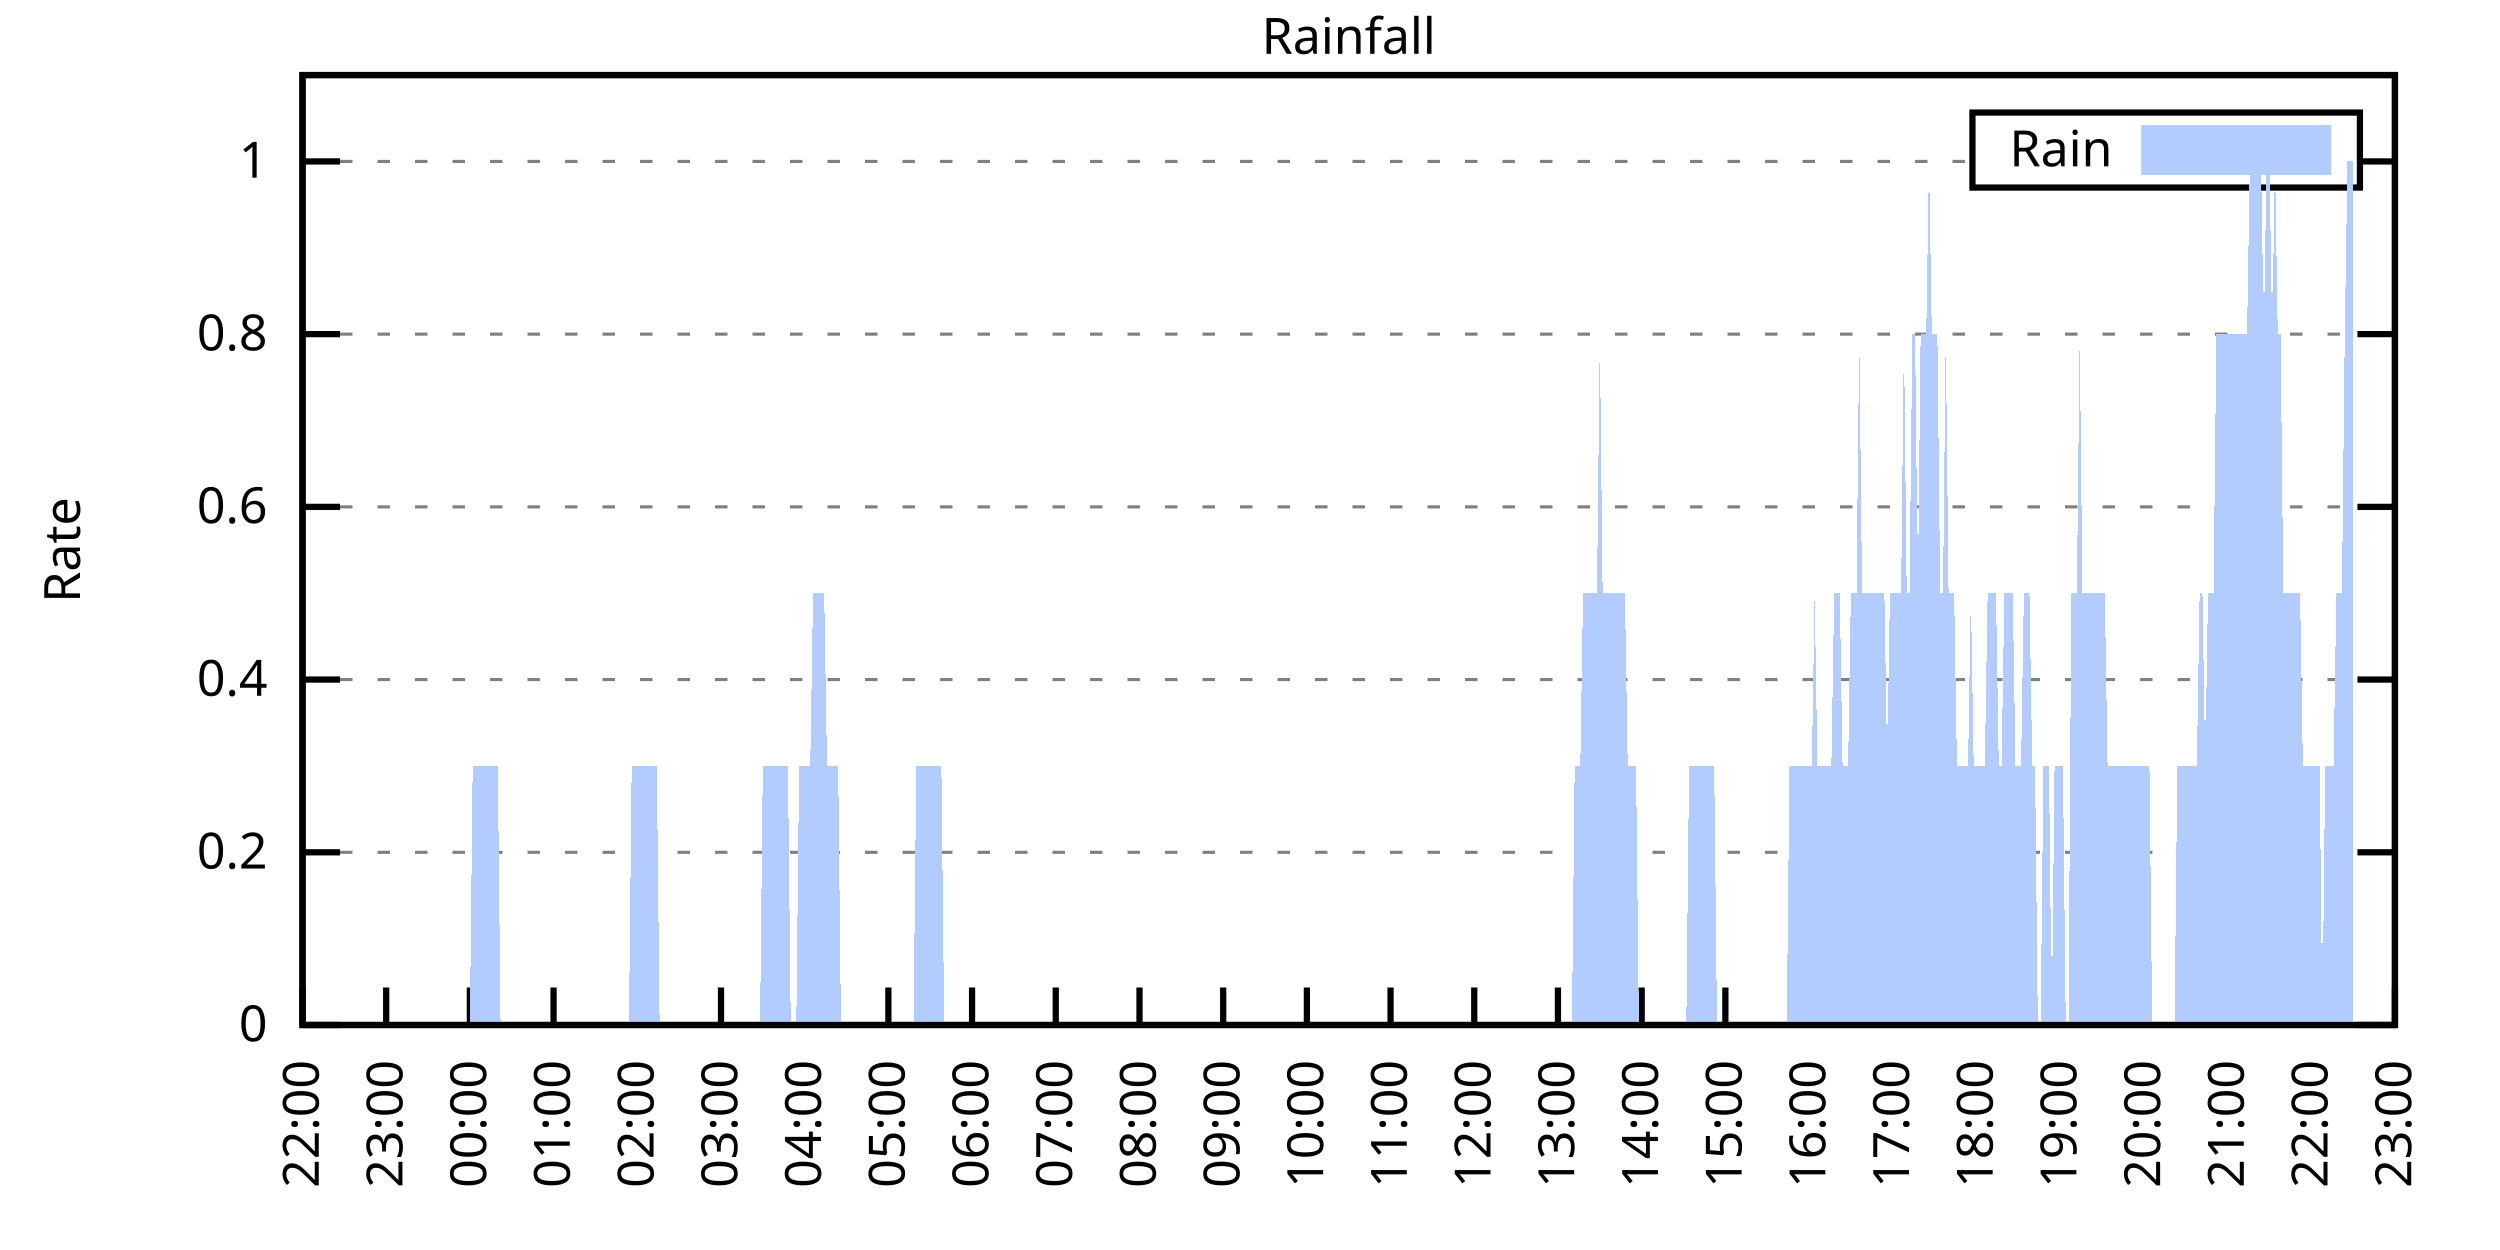
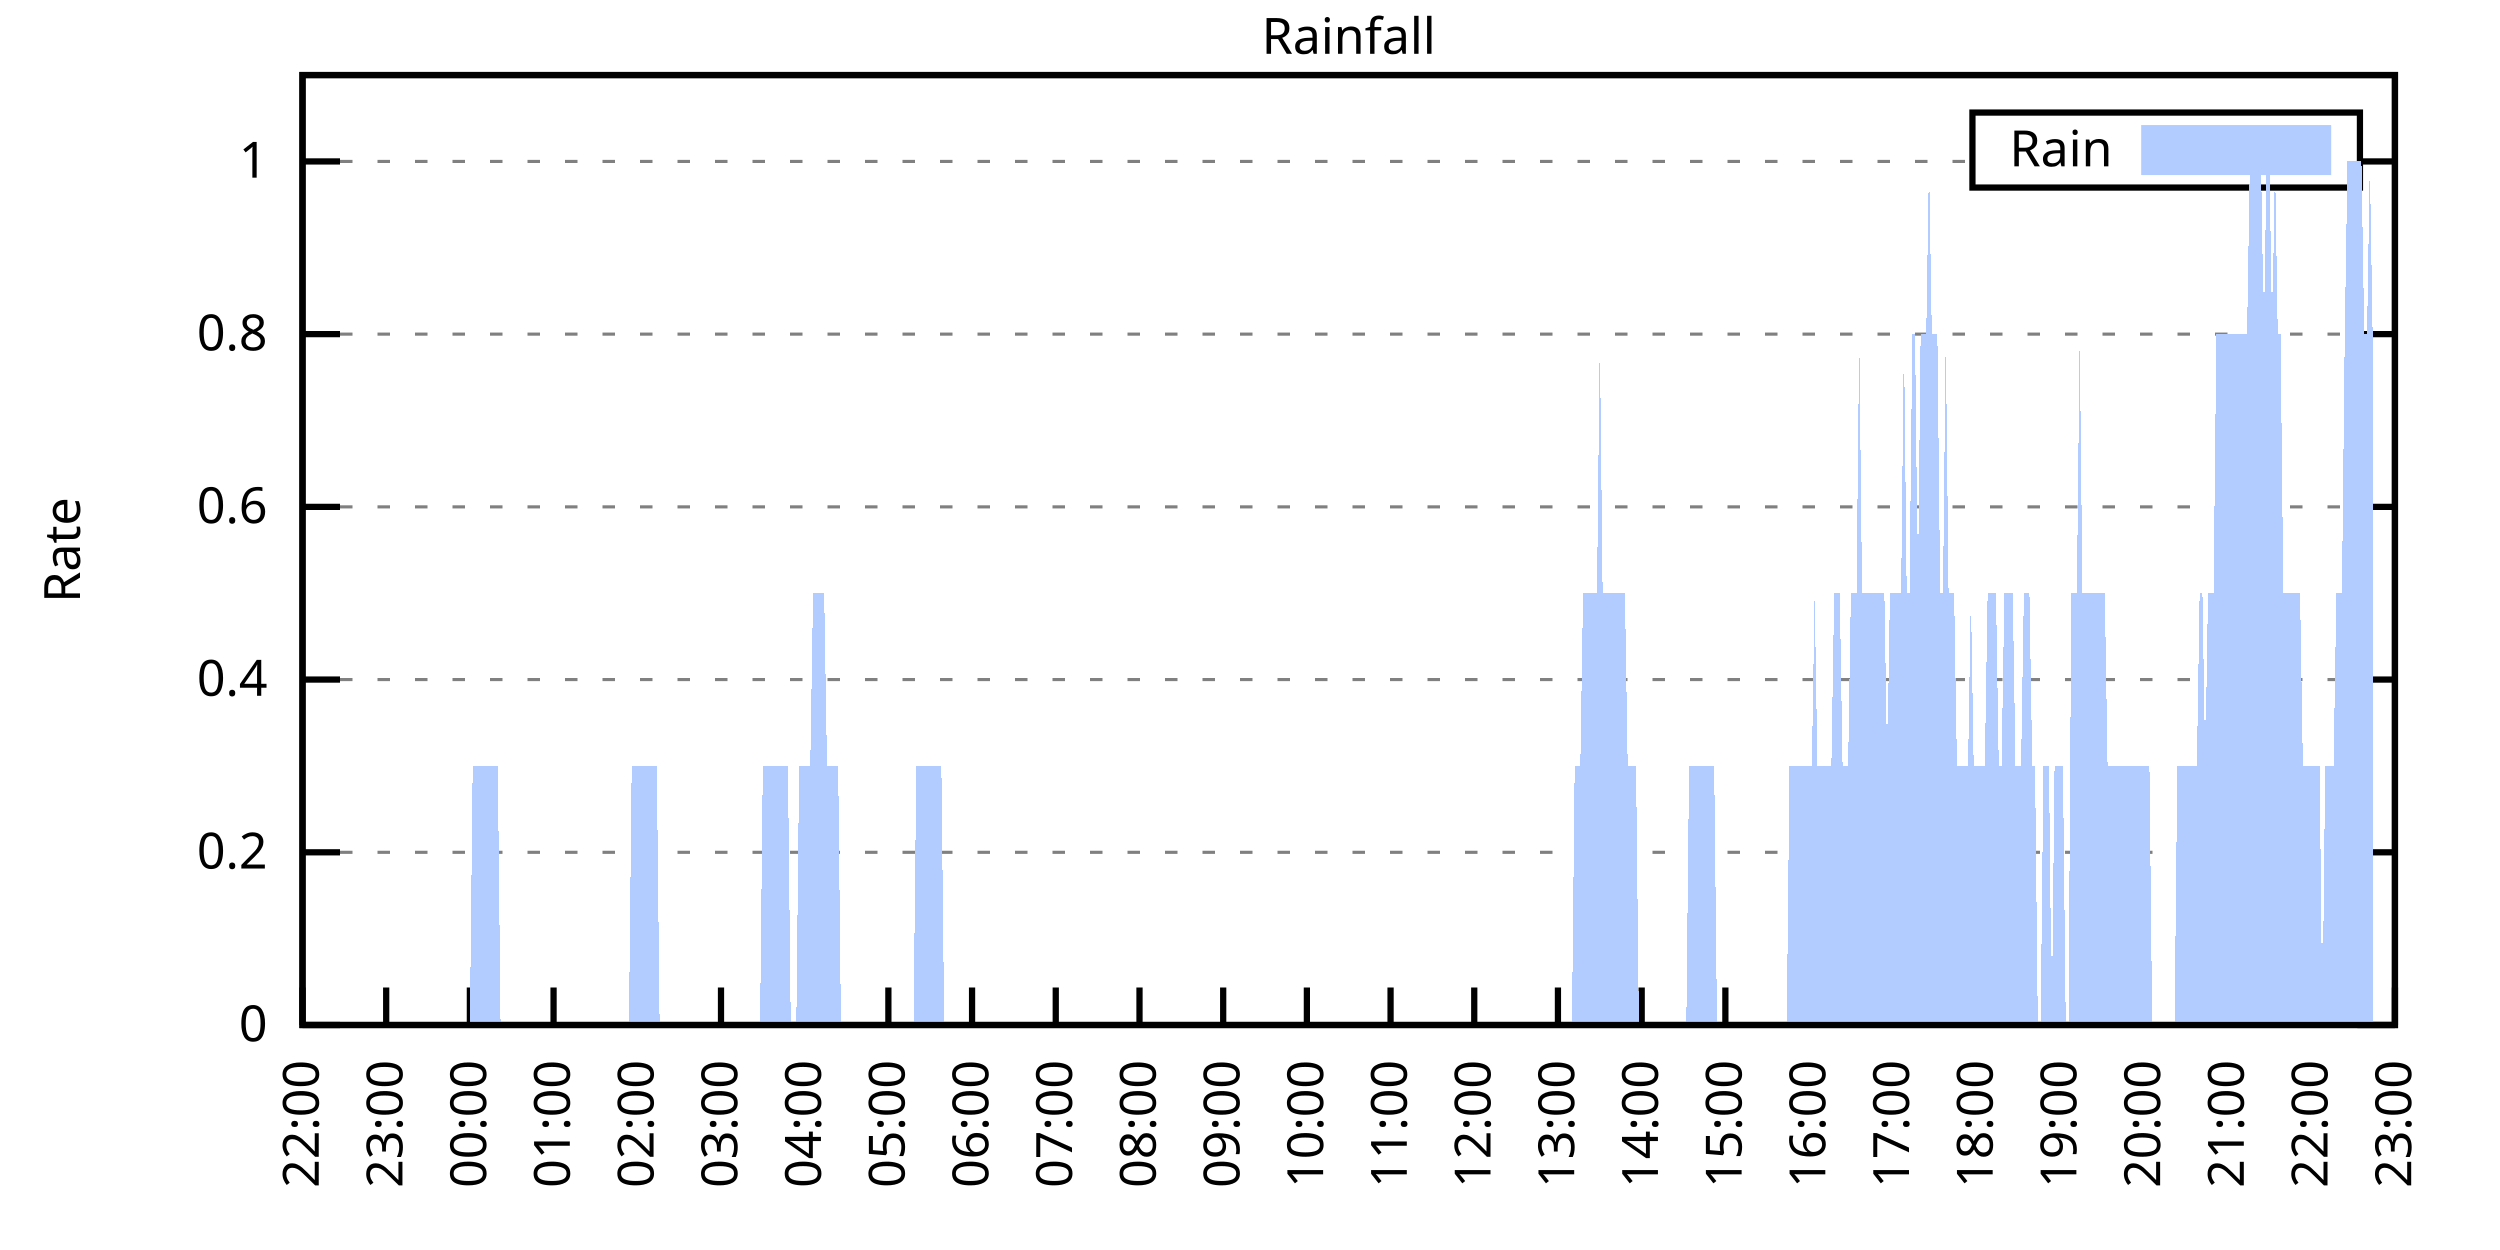
<svg xmlns="http://www.w3.org/2000/svg" xmlns:xlink="http://www.w3.org/1999/xlink" width="400" height="200" viewBox="0 0 400 200">
  <g id="gnuplot_canvas">
    <rect x="0" y="0" width="400" height="200" fill="none" />
    <defs>
      <circle id="gpDot" r="0.5" stroke-width="0.5" stroke="currentColor" />
      <path id="gpPt0" stroke-width="0.333" stroke="currentColor" d="M-1,0 h2 M0,-1 v2" />
      <path id="gpPt1" stroke-width="0.333" stroke="currentColor" d="M-1,-1 L1,1 M1,-1 L-1,1" />
      <path id="gpPt2" stroke-width="0.333" stroke="currentColor" d="M-1,0 L1,0 M0,-1 L0,1 M-1,-1 L1,1 M-1,1 L1,-1" />
      <rect id="gpPt3" stroke-width="0.333" stroke="currentColor" x="-1" y="-1" width="2" height="2" />
      <rect id="gpPt4" stroke-width="0.333" stroke="currentColor" fill="currentColor" x="-1" y="-1" width="2" height="2" />
      <circle id="gpPt5" stroke-width="0.333" stroke="currentColor" cx="0" cy="0" r="1" />
      <use xlink:href="#gpPt5" id="gpPt6" fill="currentColor" stroke="none" />
      <path id="gpPt7" stroke-width="0.333" stroke="currentColor" d="M0,-1.33 L-1.33,0.67 L1.33,0.67 z" />
      <use xlink:href="#gpPt7" id="gpPt8" fill="currentColor" stroke="none" />
      <use xlink:href="#gpPt7" id="gpPt9" stroke="currentColor" transform="rotate(180)" />
      <use xlink:href="#gpPt9" id="gpPt10" fill="currentColor" stroke="none" />
      <use xlink:href="#gpPt3" id="gpPt11" stroke="currentColor" transform="rotate(45)" />
      <use xlink:href="#gpPt11" id="gpPt12" fill="currentColor" stroke="none" />
      <path id="gpPt13" stroke-width="0.333" stroke="currentColor" d="M0,1.330 L1.265,0.411 L0.782,-1.067 L-0.782,-1.076 L-1.265,0.411 z" />
      <use xlink:href="#gpPt13" id="gpPt14" fill="currentColor" stroke="none" />
      <filter id="textbox" filterUnits="objectBoundingBox" x="0" y="0" height="1" width="1">
        <feFlood flood-color="white" flood-opacity="1" result="bgnd" />
        <feComposite in="SourceGraphic" in2="bgnd" operator="atop" />
      </filter>
      <filter id="greybox" filterUnits="objectBoundingBox" x="0" y="0" height="1" width="1">
        <feFlood flood-color="lightgrey" flood-opacity="1" result="grey" />
        <feComposite in="SourceGraphic" in2="grey" operator="atop" />
      </filter>
    </defs>
    <g fill="none" color="white" stroke="currentColor" stroke-width="1.00" stroke-linecap="butt" stroke-linejoin="miter">
</g>
    <g fill="none" color="black" stroke="currentColor" stroke-width="1.00" stroke-linecap="butt" stroke-linejoin="miter">
      <g stroke="none" shape-rendering="crispEdges">
        <polygon fill="rgb(255, 255, 255)" points="48.40,164.00 383.18,164.00 383.18,12.02 48.40,12.02 " />
      </g>
    </g>
    <g fill="none" color="black" stroke="currentColor" stroke-width="1.00" stroke-linecap="butt" stroke-linejoin="miter">
</g>
    <g fill="none" color="black" stroke="black" stroke-width="0.50" stroke-linecap="butt" stroke-linejoin="miter">
</g>
    <g fill="none" color="gray" stroke="currentColor" stroke-width="0.50" stroke-linecap="butt" stroke-linejoin="miter">
      <path stroke="gray" stroke-dasharray="2,4" class="gridline" d="M48.40,164.00 L383.19,164.00  " />
    </g>
    <g fill="none" color="gray" stroke="gray" stroke-width="1.00" stroke-linecap="butt" stroke-linejoin="miter">
</g>
    <g fill="none" color="black" stroke="currentColor" stroke-width="1.00" stroke-linecap="butt" stroke-linejoin="miter">
      <path stroke="black" d="M48.40,164.00 L54.40,164.00 M383.19,164.00 L377.19,164.00  " />
      <g transform="translate(42.80,166.60)" stroke="none" fill="black" font-family="Sans" font-size="8.00" text-anchor="end">
        <text>
          <tspan font-family="Sans"> 0</tspan>
        </text>
      </g>
    </g>
    <g fill="none" color="black" stroke="currentColor" stroke-width="1.00" stroke-linecap="butt" stroke-linejoin="miter">
</g>
    <g fill="none" color="black" stroke="black" stroke-width="0.50" stroke-linecap="butt" stroke-linejoin="miter">
</g>
    <g fill="none" color="gray" stroke="currentColor" stroke-width="0.50" stroke-linecap="butt" stroke-linejoin="miter">
      <path stroke="gray" stroke-dasharray="2,4" class="gridline" d="M48.40,136.37 L383.19,136.37  " />
    </g>
    <g fill="none" color="gray" stroke="gray" stroke-width="1.00" stroke-linecap="butt" stroke-linejoin="miter">
</g>
    <g fill="none" color="black" stroke="currentColor" stroke-width="1.00" stroke-linecap="butt" stroke-linejoin="miter">
      <path stroke="black" d="M48.40,136.37 L54.40,136.37 M383.19,136.37 L377.19,136.37  " />
      <g transform="translate(42.80,138.97)" stroke="none" fill="black" font-family="Sans" font-size="8.00" text-anchor="end">
        <text>
          <tspan font-family="Sans"> 0.2</tspan>
        </text>
      </g>
    </g>
    <g fill="none" color="black" stroke="currentColor" stroke-width="1.00" stroke-linecap="butt" stroke-linejoin="miter">
</g>
    <g fill="none" color="black" stroke="black" stroke-width="0.50" stroke-linecap="butt" stroke-linejoin="miter">
</g>
    <g fill="none" color="gray" stroke="currentColor" stroke-width="0.50" stroke-linecap="butt" stroke-linejoin="miter">
      <path stroke="gray" stroke-dasharray="2,4" class="gridline" d="M48.40,108.73 L383.19,108.73  " />
    </g>
    <g fill="none" color="gray" stroke="gray" stroke-width="1.00" stroke-linecap="butt" stroke-linejoin="miter">
</g>
    <g fill="none" color="black" stroke="currentColor" stroke-width="1.00" stroke-linecap="butt" stroke-linejoin="miter">
      <path stroke="black" d="M48.40,108.73 L54.40,108.73 M383.19,108.73 L377.19,108.73  " />
      <g transform="translate(42.80,111.33)" stroke="none" fill="black" font-family="Sans" font-size="8.00" text-anchor="end">
        <text>
          <tspan font-family="Sans"> 0.4</tspan>
        </text>
      </g>
    </g>
    <g fill="none" color="black" stroke="currentColor" stroke-width="1.00" stroke-linecap="butt" stroke-linejoin="miter">
</g>
    <g fill="none" color="black" stroke="black" stroke-width="0.50" stroke-linecap="butt" stroke-linejoin="miter">
</g>
    <g fill="none" color="gray" stroke="currentColor" stroke-width="0.50" stroke-linecap="butt" stroke-linejoin="miter">
      <path stroke="gray" stroke-dasharray="2,4" class="gridline" d="M48.40,81.10 L383.19,81.10  " />
    </g>
    <g fill="none" color="gray" stroke="gray" stroke-width="1.00" stroke-linecap="butt" stroke-linejoin="miter">
</g>
    <g fill="none" color="black" stroke="currentColor" stroke-width="1.00" stroke-linecap="butt" stroke-linejoin="miter">
      <path stroke="black" d="M48.40,81.10 L54.40,81.10 M383.19,81.10 L377.19,81.10  " />
      <g transform="translate(42.80,83.70)" stroke="none" fill="black" font-family="Sans" font-size="8.00" text-anchor="end">
        <text>
          <tspan font-family="Sans"> 0.6</tspan>
        </text>
      </g>
    </g>
    <g fill="none" color="black" stroke="currentColor" stroke-width="1.00" stroke-linecap="butt" stroke-linejoin="miter">
</g>
    <g fill="none" color="black" stroke="black" stroke-width="0.50" stroke-linecap="butt" stroke-linejoin="miter">
</g>
    <g fill="none" color="gray" stroke="currentColor" stroke-width="0.50" stroke-linecap="butt" stroke-linejoin="miter">
      <path stroke="gray" stroke-dasharray="2,4" class="gridline" d="M48.40,53.46 L383.19,53.46  " />
    </g>
    <g fill="none" color="gray" stroke="gray" stroke-width="1.00" stroke-linecap="butt" stroke-linejoin="miter">
</g>
    <g fill="none" color="black" stroke="currentColor" stroke-width="1.00" stroke-linecap="butt" stroke-linejoin="miter">
      <path stroke="black" d="M48.40,53.46 L54.40,53.46 M383.19,53.46 L377.19,53.46  " />
      <g transform="translate(42.80,56.06)" stroke="none" fill="black" font-family="Sans" font-size="8.00" text-anchor="end">
        <text>
          <tspan font-family="Sans"> 0.8</tspan>
        </text>
      </g>
    </g>
    <g fill="none" color="black" stroke="currentColor" stroke-width="1.00" stroke-linecap="butt" stroke-linejoin="miter">
</g>
    <g fill="none" color="black" stroke="black" stroke-width="0.50" stroke-linecap="butt" stroke-linejoin="miter">
</g>
    <g fill="none" color="gray" stroke="currentColor" stroke-width="0.50" stroke-linecap="butt" stroke-linejoin="miter">
      <path stroke="gray" stroke-dasharray="2,4" class="gridline" d="M48.40,25.83 L315.59,25.83 M377.59,25.83 L383.19,25.83  " />
    </g>
    <g fill="none" color="gray" stroke="gray" stroke-width="1.00" stroke-linecap="butt" stroke-linejoin="miter">
</g>
    <g fill="none" color="black" stroke="currentColor" stroke-width="1.00" stroke-linecap="butt" stroke-linejoin="miter">
      <path stroke="black" d="M48.40,25.83 L54.40,25.83 M383.19,25.83 L377.19,25.83  " />
      <g transform="translate(42.80,28.43)" stroke="none" fill="black" font-family="Sans" font-size="8.00" text-anchor="end">
        <text>
          <tspan font-family="Sans"> 1</tspan>
        </text>
      </g>
    </g>
    <g fill="none" color="black" stroke="currentColor" stroke-width="1.00" stroke-linecap="butt" stroke-linejoin="miter">
      <path stroke="black" d="M48.40,164.00 L48.40,158.00  " />
      <g transform="translate(51.00,169.60) rotate(270.00)" stroke="none" fill="black" font-family="Sans" font-size="8.00" text-anchor="end">
        <text>
          <tspan font-family="Sans">22:00</tspan>
        </text>
      </g>
    </g>
    <g fill="none" color="black" stroke="currentColor" stroke-width="1.00" stroke-linecap="butt" stroke-linejoin="miter">
      <path stroke="black" d="M61.79,164.00 L61.79,158.00  " />
      <g transform="translate(64.39,169.60) rotate(270.00)" stroke="none" fill="black" font-family="Sans" font-size="8.00" text-anchor="end">
        <text>
          <tspan font-family="Sans">23:00</tspan>
        </text>
      </g>
    </g>
    <g fill="none" color="black" stroke="currentColor" stroke-width="1.00" stroke-linecap="butt" stroke-linejoin="miter">
      <path stroke="black" d="M75.18,164.00 L75.18,158.00  " />
      <g transform="translate(77.78,169.60) rotate(270.00)" stroke="none" fill="black" font-family="Sans" font-size="8.00" text-anchor="end">
        <text>
          <tspan font-family="Sans">00:00</tspan>
        </text>
      </g>
    </g>
    <g fill="none" color="black" stroke="currentColor" stroke-width="1.00" stroke-linecap="butt" stroke-linejoin="miter">
      <path stroke="black" d="M88.57,164.00 L88.57,158.00  " />
      <g transform="translate(91.17,169.60) rotate(270.00)" stroke="none" fill="black" font-family="Sans" font-size="8.00" text-anchor="end">
        <text>
          <tspan font-family="Sans">01:00</tspan>
        </text>
      </g>
    </g>
    <g fill="none" color="black" stroke="currentColor" stroke-width="1.00" stroke-linecap="butt" stroke-linejoin="miter">
      <path stroke="black" d="M101.97,164.00 L101.97,158.00  " />
      <g transform="translate(104.57,169.60) rotate(270.00)" stroke="none" fill="black" font-family="Sans" font-size="8.00" text-anchor="end">
        <text>
          <tspan font-family="Sans">02:00</tspan>
        </text>
      </g>
    </g>
    <g fill="none" color="black" stroke="currentColor" stroke-width="1.00" stroke-linecap="butt" stroke-linejoin="miter">
      <path stroke="black" d="M115.36,164.00 L115.36,158.00  " />
      <g transform="translate(117.96,169.60) rotate(270.00)" stroke="none" fill="black" font-family="Sans" font-size="8.00" text-anchor="end">
        <text>
          <tspan font-family="Sans">03:00</tspan>
        </text>
      </g>
    </g>
    <g fill="none" color="black" stroke="currentColor" stroke-width="1.00" stroke-linecap="butt" stroke-linejoin="miter">
      <path stroke="black" d="M128.75,164.00 L128.75,158.00  " />
      <g transform="translate(131.35,169.60) rotate(270.00)" stroke="none" fill="black" font-family="Sans" font-size="8.00" text-anchor="end">
        <text>
          <tspan font-family="Sans">04:00</tspan>
        </text>
      </g>
    </g>
    <g fill="none" color="black" stroke="currentColor" stroke-width="1.00" stroke-linecap="butt" stroke-linejoin="miter">
      <path stroke="black" d="M142.14,164.00 L142.14,158.00  " />
      <g transform="translate(144.74,169.60) rotate(270.00)" stroke="none" fill="black" font-family="Sans" font-size="8.00" text-anchor="end">
        <text>
          <tspan font-family="Sans">05:00</tspan>
        </text>
      </g>
    </g>
    <g fill="none" color="black" stroke="currentColor" stroke-width="1.00" stroke-linecap="butt" stroke-linejoin="miter">
      <path stroke="black" d="M155.53,164.00 L155.53,158.00  " />
      <g transform="translate(158.13,169.60) rotate(270.00)" stroke="none" fill="black" font-family="Sans" font-size="8.00" text-anchor="end">
        <text>
          <tspan font-family="Sans">06:00</tspan>
        </text>
      </g>
    </g>
    <g fill="none" color="black" stroke="currentColor" stroke-width="1.00" stroke-linecap="butt" stroke-linejoin="miter">
      <path stroke="black" d="M168.92,164.00 L168.92,158.00  " />
      <g transform="translate(171.52,169.60) rotate(270.00)" stroke="none" fill="black" font-family="Sans" font-size="8.00" text-anchor="end">
        <text>
          <tspan font-family="Sans">07:00</tspan>
        </text>
      </g>
    </g>
    <g fill="none" color="black" stroke="currentColor" stroke-width="1.00" stroke-linecap="butt" stroke-linejoin="miter">
      <path stroke="black" d="M182.32,164.00 L182.32,158.00  " />
      <g transform="translate(184.92,169.60) rotate(270.00)" stroke="none" fill="black" font-family="Sans" font-size="8.00" text-anchor="end">
        <text>
          <tspan font-family="Sans">08:00</tspan>
        </text>
      </g>
    </g>
    <g fill="none" color="black" stroke="currentColor" stroke-width="1.00" stroke-linecap="butt" stroke-linejoin="miter">
      <path stroke="black" d="M195.71,164.00 L195.71,158.00  " />
      <g transform="translate(198.31,169.60) rotate(270.00)" stroke="none" fill="black" font-family="Sans" font-size="8.00" text-anchor="end">
        <text>
          <tspan font-family="Sans">09:00</tspan>
        </text>
      </g>
    </g>
    <g fill="none" color="black" stroke="currentColor" stroke-width="1.00" stroke-linecap="butt" stroke-linejoin="miter">
      <path stroke="black" d="M209.10,164.00 L209.10,158.00  " />
      <g transform="translate(211.70,169.60) rotate(270.00)" stroke="none" fill="black" font-family="Sans" font-size="8.00" text-anchor="end">
        <text>
          <tspan font-family="Sans">10:00</tspan>
        </text>
      </g>
    </g>
    <g fill="none" color="black" stroke="currentColor" stroke-width="1.00" stroke-linecap="butt" stroke-linejoin="miter">
      <path stroke="black" d="M222.49,164.00 L222.49,158.00  " />
      <g transform="translate(225.09,169.60) rotate(270.00)" stroke="none" fill="black" font-family="Sans" font-size="8.00" text-anchor="end">
        <text>
          <tspan font-family="Sans">11:00</tspan>
        </text>
      </g>
    </g>
    <g fill="none" color="black" stroke="currentColor" stroke-width="1.00" stroke-linecap="butt" stroke-linejoin="miter">
      <path stroke="black" d="M235.88,164.00 L235.88,158.00  " />
      <g transform="translate(238.48,169.60) rotate(270.00)" stroke="none" fill="black" font-family="Sans" font-size="8.00" text-anchor="end">
        <text>
          <tspan font-family="Sans">12:00</tspan>
        </text>
      </g>
    </g>
    <g fill="none" color="black" stroke="currentColor" stroke-width="1.00" stroke-linecap="butt" stroke-linejoin="miter">
      <path stroke="black" d="M249.27,164.00 L249.27,158.00  " />
      <g transform="translate(251.87,169.60) rotate(270.00)" stroke="none" fill="black" font-family="Sans" font-size="8.00" text-anchor="end">
        <text>
          <tspan font-family="Sans">13:00</tspan>
        </text>
      </g>
    </g>
    <g fill="none" color="black" stroke="currentColor" stroke-width="1.00" stroke-linecap="butt" stroke-linejoin="miter">
      <path stroke="black" d="M262.67,164.00 L262.67,158.00  " />
      <g transform="translate(265.27,169.60) rotate(270.00)" stroke="none" fill="black" font-family="Sans" font-size="8.00" text-anchor="end">
        <text>
          <tspan font-family="Sans">14:00</tspan>
        </text>
      </g>
    </g>
    <g fill="none" color="black" stroke="currentColor" stroke-width="1.00" stroke-linecap="butt" stroke-linejoin="miter">
      <path stroke="black" d="M276.06,164.00 L276.06,158.00  " />
      <g transform="translate(278.66,169.60) rotate(270.00)" stroke="none" fill="black" font-family="Sans" font-size="8.00" text-anchor="end">
        <text>
          <tspan font-family="Sans">15:00</tspan>
        </text>
      </g>
    </g>
    <g fill="none" color="black" stroke="currentColor" stroke-width="1.00" stroke-linecap="butt" stroke-linejoin="miter">
      <path stroke="black" d="M289.45,164.00 L289.45,158.00  " />
      <g transform="translate(292.05,169.60) rotate(270.00)" stroke="none" fill="black" font-family="Sans" font-size="8.00" text-anchor="end">
        <text>
          <tspan font-family="Sans">16:00</tspan>
        </text>
      </g>
    </g>
    <g fill="none" color="black" stroke="currentColor" stroke-width="1.00" stroke-linecap="butt" stroke-linejoin="miter">
      <path stroke="black" d="M302.84,164.00 L302.84,158.00  " />
      <g transform="translate(305.44,169.60) rotate(270.00)" stroke="none" fill="black" font-family="Sans" font-size="8.00" text-anchor="end">
        <text>
          <tspan font-family="Sans">17:00</tspan>
        </text>
      </g>
    </g>
    <g fill="none" color="black" stroke="currentColor" stroke-width="1.00" stroke-linecap="butt" stroke-linejoin="miter">
      <path stroke="black" d="M316.23,164.00 L316.23,158.00  " />
      <g transform="translate(318.83,169.60) rotate(270.00)" stroke="none" fill="black" font-family="Sans" font-size="8.00" text-anchor="end">
        <text>
          <tspan font-family="Sans">18:00</tspan>
        </text>
      </g>
    </g>
    <g fill="none" color="black" stroke="currentColor" stroke-width="1.00" stroke-linecap="butt" stroke-linejoin="miter">
      <path stroke="black" d="M329.62,164.00 L329.62,158.00  " />
      <g transform="translate(332.22,169.60) rotate(270.00)" stroke="none" fill="black" font-family="Sans" font-size="8.00" text-anchor="end">
        <text>
          <tspan font-family="Sans">19:00</tspan>
        </text>
      </g>
    </g>
    <g fill="none" color="black" stroke="currentColor" stroke-width="1.00" stroke-linecap="butt" stroke-linejoin="miter">
      <path stroke="black" d="M343.02,164.00 L343.02,158.00  " />
      <g transform="translate(345.62,169.60) rotate(270.00)" stroke="none" fill="black" font-family="Sans" font-size="8.00" text-anchor="end">
        <text>
          <tspan font-family="Sans">20:00</tspan>
        </text>
      </g>
    </g>
    <g fill="none" color="black" stroke="currentColor" stroke-width="1.00" stroke-linecap="butt" stroke-linejoin="miter">
      <path stroke="black" d="M356.41,164.00 L356.41,158.00  " />
      <g transform="translate(359.01,169.60) rotate(270.00)" stroke="none" fill="black" font-family="Sans" font-size="8.00" text-anchor="end">
        <text>
          <tspan font-family="Sans">21:00</tspan>
        </text>
      </g>
    </g>
    <g fill="none" color="black" stroke="currentColor" stroke-width="1.00" stroke-linecap="butt" stroke-linejoin="miter">
      <path stroke="black" d="M369.80,164.00 L369.80,158.00  " />
      <g transform="translate(372.40,169.60) rotate(270.00)" stroke="none" fill="black" font-family="Sans" font-size="8.00" text-anchor="end">
        <text>
          <tspan font-family="Sans">22:00</tspan>
        </text>
      </g>
    </g>
    <g fill="none" color="black" stroke="currentColor" stroke-width="1.00" stroke-linecap="butt" stroke-linejoin="miter">
      <path stroke="black" d="M383.19,164.00 L383.19,158.00  " />
      <g transform="translate(385.79,169.60) rotate(270.00)" stroke="none" fill="black" font-family="Sans" font-size="8.00" text-anchor="end">
        <text>
          <tspan font-family="Sans">23:00</tspan>
        </text>
      </g>
    </g>
    <g fill="none" color="black" stroke="currentColor" stroke-width="1.00" stroke-linecap="butt" stroke-linejoin="miter">
</g>
    <g fill="none" color="black" stroke="currentColor" stroke-width="1.00" stroke-linecap="butt" stroke-linejoin="miter">
      <path stroke="black" d="M48.40,12.01 L48.40,164.00 L383.19,164.00 L383.19,12.01 L48.40,12.01 Z  " />
    </g>
    <g fill="none" color="black" stroke="currentColor" stroke-width="1.00" stroke-linecap="butt" stroke-linejoin="miter">
</g>
    <g fill="none" color="black" stroke="currentColor" stroke-width="1.00" stroke-linecap="butt" stroke-linejoin="miter">
      <path stroke="black" d="M315.59,30.01 L315.59,18.01 L377.59,18.01 L377.59,30.01 L315.59,30.01 Z  " />
    </g>
    <g id="Rainfall_plot_1">
      <g fill="none" color="white" stroke="black" stroke-width="2.00" stroke-linecap="butt" stroke-linejoin="miter">
</g>
      <g fill="none" color="black" stroke="currentColor" stroke-width="2.00" stroke-linecap="butt" stroke-linejoin="miter">
        <g transform="translate(337.99,26.61)" stroke="none" fill="black" font-family="Sans" font-size="8.00" text-anchor="end">
          <text>
            <tspan font-family="Sans">Rain</tspan>
          </text>
        </g>
      </g>
      <g fill="none" color="black" stroke="currentColor" stroke-width="2.00" stroke-linecap="butt" stroke-linejoin="miter">
        <g stroke="none" shape-rendering="crispEdges">
          <polygon fill="rgb(178, 204, 255)" points="343.59,27.01 371.99,27.01 371.99,21.01 343.59,21.01 " />
        </g>
        <path stroke="rgb(178, 204, 255)" d="M343.59,27.01 L371.99,27.01 L371.99,21.01 L343.59,21.01 L343.59,27.01 Z  " />
      </g>
      <g fill="none" color="black" stroke="currentColor" stroke-width="2.00" stroke-linecap="butt" stroke-linejoin="miter">
        <g stroke="none" shape-rendering="crispEdges">
-           <polygon fill="rgb(178, 204, 255)" points="55.54,164.00 55.99,164.00 56.43,164.00 56.88,164.00 57.33,164.00 57.77,164.00 58.22,164.00 58.67,164.00 59.11,164.00 59.56,164.00 60.01,164.00 60.45,164.00 60.90,164.00 61.35,164.00 61.79,164.00 62.24,164.00 62.68,164.00 63.13,164.00 63.58,164.00 64.02,164.00 64.47,164.00 64.92,164.00 65.36,164.00 65.81,164.00 66.26,164.00 66.70,164.00 67.15,164.00 67.59,164.00 68.04,164.00 68.49,164.00 68.93,164.00 69.38,164.00 69.83,164.00 70.27,164.00 70.72,164.00 71.17,164.00 71.61,164.00 72.06,164.00 72.50,164.00 72.95,164.00 73.40,164.00 73.84,164.00 74.29,164.00 74.74,164.00 75.18,164.00 75.63,122.55 76.08,122.55 76.52,122.55 76.97,122.55 77.42,122.55 77.86,122.55 78.31,122.55 78.75,122.55 79.20,122.55 79.65,122.55 80.09,164.00 80.54,164.00 80.99,164.00 81.43,164.00 81.88,164.00 82.33,164.00 82.77,164.00 83.22,164.00 83.66,164.00 84.11,164.00 84.56,164.00 85.00,164.00 85.45,164.00 85.90,164.00 86.34,164.00 86.79,164.00 87.24,164.00 87.68,164.00 88.13,164.00 88.57,164.00 89.02,164.00 89.47,164.00 89.91,164.00 90.36,164.00 90.81,164.00 91.25,164.00 91.70,164.00 92.15,164.00 92.59,164.00 93.04,164.00 93.49,164.00 93.93,164.00 94.38,164.00 94.82,164.00 95.27,164.00 95.72,164.00 96.16,164.00 96.61,164.00 97.06,164.00 97.50,164.00 97.95,164.00 98.40,164.00 98.84,164.00 99.29,164.00 99.73,164.00 100.18,164.00 100.63,164.00 101.07,122.55 101.52,122.55 101.97,122.55 102.41,122.55 102.86,122.55 103.31,122.55 103.75,122.55 104.20,122.55 104.64,122.55 105.09,122.55 105.54,164.00 105.98,164.00 106.43,164.00 106.88,164.00 107.32,164.00 107.77,164.00 108.22,164.00 108.66,164.00 109.11,164.00 109.55,164.00 110.00,164.00 110.45,164.00 110.89,164.00 111.34,164.00 111.79,164.00 112.23,164.00 112.68,164.00 113.13,164.00 113.57,164.00 114.02,164.00 114.47,164.00 114.91,164.00 115.36,164.00 115.80,164.00 116.25,164.00 116.70,164.00 117.14,164.00 117.59,164.00 118.04,164.00 118.48,164.00 118.93,164.00 119.38,164.00 119.82,164.00 120.27,164.00 120.71,164.00 121.16,164.00 121.61,164.00 122.05,122.55 122.50,122.55 122.95,122.55 123.39,122.55 123.84,122.55 124.29,122.55 124.73,122.55 125.18,122.55 125.62,122.55 126.07,122.55 126.52,164.00 126.96,164.00 127.41,164.00 127.86,122.55 128.30,122.55 128.75,122.55 129.20,122.55 129.64,122.55 130.09,94.91 130.54,94.91 130.98,94.91 131.43,94.91 131.87,94.91 132.32,122.55 132.77,122.55 133.21,122.55 133.66,122.55 134.11,122.55 134.55,164.00 135.00,164.00 135.45,164.00 135.89,164.00 136.34,164.00 136.78,164.00 137.23,164.00 137.68,164.00 138.12,164.00 138.57,164.00 139.02,164.00 139.46,164.00 139.91,164.00 140.36,164.00 140.80,164.00 141.25,164.00 141.69,164.00 142.14,164.00 142.59,164.00 143.03,164.00 143.48,164.00 143.93,164.00 144.37,164.00 144.82,164.00 145.27,164.00 145.71,164.00 146.16,164.00 146.61,122.55 147.05,122.55 147.50,122.55 147.94,122.55 148.39,122.55 148.84,122.55 149.28,122.55 149.73,122.55 150.18,122.55 150.62,122.55 151.07,164.00 151.52,164.00 151.96,164.00 152.41,164.00 152.85,164.00 153.30,164.00 153.75,164.00 154.19,164.00 154.64,164.00 155.09,164.00 155.53,164.00 155.98,164.00 156.43,164.00 156.87,164.00 157.32,164.00 157.76,164.00 158.21,164.00 158.66,164.00 159.10,164.00 159.55,164.00 160.00,164.00 160.44,164.00 160.89,164.00 161.34,164.00 161.78,164.00 162.23,164.00 162.67,164.00 163.12,164.00 163.57,164.00 164.01,164.00 164.46,164.00 164.91,164.00 165.35,164.00 165.80,164.00 166.25,164.00 166.69,164.00 167.14,164.00 167.59,164.00 168.03,164.00 168.48,164.00 168.92,164.00 169.37,164.00 169.82,164.00 170.26,164.00 170.71,164.00 171.16,164.00 171.60,164.00 172.05,164.00 172.50,164.00 172.94,164.00 173.39,164.00 173.83,164.00 174.28,164.00 174.73,164.00 175.17,164.00 175.62,164.00 176.07,164.00 176.51,164.00 176.96,164.00 177.41,164.00 177.85,164.00 178.30,164.00 178.74,164.00 179.19,164.00 179.64,164.00 180.08,164.00 180.53,164.00 180.98,164.00 181.42,164.00 181.87,164.00 182.32,164.00 182.76,164.00 183.21,164.00 183.66,164.00 184.10,164.00 184.55,164.00 184.99,164.00 185.44,164.00 185.89,164.00 186.33,164.00 186.78,164.00 187.23,164.00 187.67,164.00 188.12,164.00 188.57,164.00 189.01,164.00 189.46,164.00 189.90,164.00 190.35,164.00 190.80,164.00 191.24,164.00 191.69,164.00 192.14,164.00 192.58,164.00 193.03,164.00 193.48,164.00 193.92,164.00 194.37,164.00 194.81,164.00 195.26,164.00 195.71,164.00 196.15,164.00 196.60,164.00 197.05,164.00 197.49,164.00 197.94,164.00 198.39,164.00 198.83,164.00 199.28,164.00 199.73,164.00 200.17,164.00 200.62,164.00 201.06,164.00 201.51,164.00 201.96,164.00 202.40,164.00 202.85,164.00 203.30,164.00 203.74,164.00 204.19,164.00 204.64,164.00 205.08,164.00 205.53,164.00 205.97,164.00 206.42,164.00 206.87,164.00 207.31,164.00 207.76,164.00 208.21,164.00 208.65,164.00 209.10,164.00 209.55,164.00 209.99,164.00 210.44,164.00 210.88,164.00 211.33,164.00 211.78,164.00 212.22,164.00 212.67,164.00 213.12,164.00 213.56,164.00 214.01,164.00 214.46,164.00 214.90,164.00 215.35,164.00 215.80,164.00 216.24,164.00 216.69,164.00 217.13,164.00 217.58,164.00 218.03,164.00 218.47,164.00 218.92,164.00 219.37,164.00 219.81,164.00 220.26,164.00 220.71,164.00 221.15,164.00 221.60,164.00 222.04,164.00 222.49,164.00 222.94,164.00 223.38,164.00 223.83,164.00 224.28,164.00 224.72,164.00 225.17,164.00 225.62,164.00 226.06,164.00 226.51,164.00 226.95,164.00 227.40,164.00 227.85,164.00 228.29,164.00 228.74,164.00 229.19,164.00 229.63,164.00 230.08,164.00 230.53,164.00 230.97,164.00 231.42,164.00 231.86,164.00 232.31,164.00 232.76,164.00 233.20,164.00 233.65,164.00 234.10,164.00 234.54,164.00 234.99,164.00 235.44,164.00 235.88,164.00 236.33,164.00 236.78,164.00 237.22,164.00 237.67,164.00 238.11,164.00 238.56,164.00 239.01,164.00 239.45,164.00 239.90,164.00 240.35,164.00 240.79,164.00 241.24,164.00 241.69,164.00 242.13,164.00 242.58,164.00 243.02,164.00 243.47,164.00 243.92,164.00 244.36,164.00 244.81,164.00 245.26,164.00 245.70,164.00 246.15,164.00 246.60,164.00 247.04,164.00 247.49,164.00 247.93,164.00 248.38,164.00 248.83,164.00 249.27,164.00 249.72,164.00 250.17,164.00 250.61,164.00 251.06,164.00 251.51,164.00 251.95,122.55 252.40,122.55 252.85,122.55 253.29,94.91 253.74,94.91 254.18,94.91 254.63,94.91 255.08,94.91 255.52,94.91 255.97,53.46 256.42,94.91 256.86,94.91 257.31,94.91 257.76,94.91 258.20,94.91 258.65,94.91 259.09,94.91 259.54,94.91 259.99,94.91 260.43,122.55 260.88,122.55 261.33,122.55 261.77,122.55 262.22,164.00 262.67,164.00 263.11,164.00 263.56,164.00 264.00,164.00 264.45,164.00 264.90,164.00 265.34,164.00 265.79,164.00 266.24,164.00 266.68,164.00 267.13,164.00 267.58,164.00 268.02,164.00 268.47,164.00 268.92,164.00 269.36,164.00 269.81,164.00 270.25,122.55 270.70,122.55 271.15,122.55 271.59,122.55 272.04,122.55 272.49,122.55 272.93,122.55 273.38,122.55 273.83,122.55 274.27,122.55 274.72,164.00 275.16,164.00 275.61,164.00 276.06,164.00 276.50,164.00 276.95,164.00 277.40,164.00 277.84,164.00 278.29,164.00 278.74,164.00 279.18,164.00 279.63,164.00 280.07,164.00 280.52,164.00 280.97,164.00 281.41,164.00 281.86,164.00 282.31,164.00 282.75,164.00 283.20,164.00 283.65,164.00 284.09,164.00 284.54,164.00 284.98,164.00 285.43,164.00 285.88,164.00 286.32,122.55 286.77,122.55 287.22,122.55 287.66,122.55 288.11,122.55 288.56,122.55 289.00,122.55 289.45,122.55 289.90,122.55 290.34,94.91 290.79,122.55 291.23,122.55 291.68,122.55 292.13,122.55 292.57,122.55 293.02,122.55 293.47,94.91 293.91,94.91 294.36,94.91 294.81,122.55 295.25,122.55 295.70,122.55 296.14,94.91 296.59,94.91 297.04,94.91 297.48,53.46 297.93,94.91 298.38,94.91 298.82,94.91 299.27,94.91 299.72,94.91 300.16,94.91 300.61,94.91 301.05,94.91 301.50,94.91 301.95,122.55 302.39,94.91 302.84,94.91 303.29,94.91 303.73,94.91 304.18,94.91 304.63,53.46 305.07,94.91 305.52,94.91 305.97,53.46 306.41,53.46 306.86,94.91 307.30,53.46 307.75,53.46 308.20,53.46 308.64,25.83 309.09,53.46 309.54,53.46 309.98,53.46 310.43,94.91 310.88,94.91 311.32,53.46 311.77,94.91 312.21,94.91 312.66,94.91 313.11,122.55 313.55,122.55 314.00,122.55 314.45,122.55 314.89,122.55 315.34,94.91 315.79,122.55 316.23,122.55 316.68,122.55 317.12,122.55 317.57,122.55 318.02,94.91 318.46,94.91 318.91,94.91 319.36,94.91 319.80,122.55 320.25,122.55 320.70,94.91 321.14,94.91 321.59,94.91 322.04,94.91 322.48,122.55 322.93,122.55 323.37,122.55 323.82,94.91 324.27,94.91 324.71,94.91 325.16,122.55 325.61,122.55 326.05,164.00 326.50,164.00 326.95,122.55 327.39,122.55 327.84,122.55 328.28,164.00 328.73,122.55 329.18,122.55 329.62,122.55 330.07,122.55 330.52,164.00 330.96,164.00 331.41,94.91 331.86,94.91 332.30,94.91 332.75,53.46 333.19,94.91 333.64,94.91 334.09,94.91 334.53,94.91 334.98,94.91 335.43,94.91 335.87,94.91 336.32,94.91 336.77,94.91 337.21,122.55 337.66,122.55 338.10,122.55 338.55,122.55 339.00,122.55 339.44,122.55 339.89,122.55 340.34,122.55 340.78,122.55 341.23,122.55 341.68,122.55 342.12,122.55 342.57,122.55 343.02,122.55 343.46,122.55 343.91,122.55 344.35,164.00 344.80,164.00 345.25,164.00 345.69,164.00 346.14,164.00 346.59,164.00 347.03,164.00 347.48,164.00 347.93,164.00 348.37,122.55 348.82,122.55 349.26,122.55 349.71,122.55 350.16,122.55 350.60,122.55 351.05,122.55 351.50,122.55 351.94,94.91 352.39,94.91 352.84,122.55 353.28,94.91 353.73,94.91 354.17,94.91 354.62,53.46 355.07,53.46 355.51,53.46 355.96,53.46 356.41,53.46 356.85,53.46 357.30,53.46 357.75,53.46 358.19,53.46 358.64,53.46 359.09,53.46 359.53,53.46 359.98,25.83 360.42,25.83 360.87,25.83 361.32,25.83 361.76,25.83 362.21,53.46 362.66,25.83 363.10,25.83 363.55,53.46 364.00,25.83 364.44,53.46 364.89,53.46 365.33,94.91 365.78,94.91 366.23,94.91 366.67,94.91 367.12,94.91 367.57,94.91 368.01,94.91 368.46,122.55 368.91,122.55 369.35,122.55 369.80,122.55 370.24,122.55 370.69,122.55 371.14,122.55 371.58,164.00 372.03,122.55 372.48,122.55 372.92,122.55 373.37,122.55 373.82,94.91 374.26,94.91 374.71,94.91 375.16,53.46 375.60,25.83 376.05,25.83 376.49,25.83 376.49,164.00 55.54,164.00 " />
+           <polygon fill="rgb(178, 204, 255)" points="58.67,164.00 59.11,164.00 59.56,164.00 60.01,164.00 60.45,164.00 60.90,164.00 61.35,164.00 61.79,164.00 62.24,164.00 62.68,164.00 63.13,164.00 63.58,164.00 64.02,164.00 64.47,164.00 64.92,164.00 65.36,164.00 65.81,164.00 66.26,164.00 66.70,164.00 67.15,164.00 67.59,164.00 68.04,164.00 68.49,164.00 68.93,164.00 69.38,164.00 69.83,164.00 70.27,164.00 70.72,164.00 71.17,164.00 71.61,164.00 72.06,164.00 72.50,164.00 72.95,164.00 73.40,164.00 73.84,164.00 74.29,164.00 74.74,164.00 75.18,164.00 75.63,122.55 76.08,122.55 76.52,122.55 76.97,122.55 77.42,122.55 77.86,122.55 78.31,122.55 78.75,122.55 79.20,122.55 79.65,122.55 80.09,164.00 80.54,164.00 80.99,164.00 81.43,164.00 81.88,164.00 82.33,164.00 82.77,164.00 83.22,164.00 83.66,164.00 84.11,164.00 84.56,164.00 85.00,164.00 85.45,164.00 85.90,164.00 86.34,164.00 86.79,164.00 87.24,164.00 87.68,164.00 88.13,164.00 88.57,164.00 89.02,164.00 89.47,164.00 89.91,164.00 90.36,164.00 90.81,164.00 91.25,164.00 91.70,164.00 92.15,164.00 92.59,164.00 93.04,164.00 93.49,164.00 93.93,164.00 94.38,164.00 94.82,164.00 95.27,164.00 95.72,164.00 96.16,164.00 96.61,164.00 97.06,164.00 97.50,164.00 97.95,164.00 98.40,164.00 98.84,164.00 99.29,164.00 99.73,164.00 100.18,164.00 100.63,164.00 101.07,122.55 101.52,122.55 101.97,122.55 102.41,122.55 102.86,122.55 103.31,122.55 103.75,122.55 104.20,122.55 104.64,122.55 105.09,122.55 105.54,164.00 105.98,164.00 106.43,164.00 106.88,164.00 107.32,164.00 107.77,164.00 108.22,164.00 108.66,164.00 109.11,164.00 109.55,164.00 110.00,164.00 110.45,164.00 110.89,164.00 111.34,164.00 111.79,164.00 112.23,164.00 112.68,164.00 113.13,164.00 113.57,164.00 114.02,164.00 114.47,164.00 114.91,164.00 115.36,164.00 115.80,164.00 116.25,164.00 116.70,164.00 117.14,164.00 117.59,164.00 118.04,164.00 118.48,164.00 118.93,164.00 119.38,164.00 119.82,164.00 120.27,164.00 120.71,164.00 121.16,164.00 121.61,164.00 122.05,122.55 122.50,122.55 122.95,122.55 123.39,122.55 123.84,122.55 124.29,122.55 124.73,122.55 125.18,122.55 125.62,122.55 126.07,122.55 126.52,164.00 126.96,164.00 127.41,164.00 127.86,122.55 128.30,122.55 128.75,122.55 129.20,122.55 129.64,122.55 130.09,94.91 130.54,94.91 130.98,94.91 131.43,94.91 131.87,94.91 132.32,122.55 132.77,122.55 133.21,122.55 133.66,122.55 134.11,122.55 134.55,164.00 135.00,164.00 135.45,164.00 135.89,164.00 136.34,164.00 136.78,164.00 137.23,164.00 137.68,164.00 138.12,164.00 138.57,164.00 139.02,164.00 139.46,164.00 139.91,164.00 140.36,164.00 140.80,164.00 141.25,164.00 141.69,164.00 142.14,164.00 142.59,164.00 143.03,164.00 143.48,164.00 143.93,164.00 144.37,164.00 144.82,164.00 145.27,164.00 145.71,164.00 146.16,164.00 146.61,122.55 147.05,122.55 147.50,122.55 147.94,122.55 148.39,122.55 148.84,122.55 149.28,122.55 149.73,122.55 150.18,122.55 150.62,122.55 151.07,164.00 151.52,164.00 151.96,164.00 152.41,164.00 152.85,164.00 153.30,164.00 153.75,164.00 154.19,164.00 154.64,164.00 155.09,164.00 155.53,164.00 155.98,164.00 156.43,164.00 156.87,164.00 157.32,164.00 157.76,164.00 158.21,164.00 158.66,164.00 159.10,164.00 159.55,164.00 160.00,164.00 160.44,164.00 160.89,164.00 161.34,164.00 161.78,164.00 162.23,164.00 162.67,164.00 163.12,164.00 163.57,164.00 164.01,164.00 164.46,164.00 164.91,164.00 165.35,164.00 165.80,164.00 166.25,164.00 166.69,164.00 167.14,164.00 167.59,164.00 168.03,164.00 168.48,164.00 168.92,164.00 169.37,164.00 169.82,164.00 170.26,164.00 170.71,164.00 171.16,164.00 171.60,164.00 172.05,164.00 172.50,164.00 172.94,164.00 173.39,164.00 173.83,164.00 174.28,164.00 174.73,164.00 175.17,164.00 175.62,164.00 176.07,164.00 176.51,164.00 176.96,164.00 177.41,164.00 177.85,164.00 178.30,164.00 178.74,164.00 179.19,164.00 179.64,164.00 180.08,164.00 180.53,164.00 180.98,164.00 181.42,164.00 181.87,164.00 182.32,164.00 182.76,164.00 183.21,164.00 183.66,164.00 184.10,164.00 184.55,164.00 184.99,164.00 185.44,164.00 185.89,164.00 186.33,164.00 186.78,164.00 187.23,164.00 187.67,164.00 188.12,164.00 188.57,164.00 189.01,164.00 189.46,164.00 189.90,164.00 190.35,164.00 190.80,164.00 191.24,164.00 191.69,164.00 192.14,164.00 192.58,164.00 193.03,164.00 193.48,164.00 193.92,164.00 194.37,164.00 194.81,164.00 195.26,164.00 195.71,164.00 196.15,164.00 196.60,164.00 197.05,164.00 197.49,164.00 197.94,164.00 198.39,164.00 198.83,164.00 199.28,164.00 199.73,164.00 200.17,164.00 200.62,164.00 201.06,164.00 201.51,164.00 201.96,164.00 202.40,164.00 202.85,164.00 203.30,164.00 203.74,164.00 204.19,164.00 204.64,164.00 205.08,164.00 205.53,164.00 205.97,164.00 206.42,164.00 206.87,164.00 207.31,164.00 207.76,164.00 208.21,164.00 208.65,164.00 209.10,164.00 209.55,164.00 209.99,164.00 210.44,164.00 210.88,164.00 211.33,164.00 211.78,164.00 212.22,164.00 212.67,164.00 213.12,164.00 213.56,164.00 214.01,164.00 214.46,164.00 214.90,164.00 215.35,164.00 215.80,164.00 216.24,164.00 216.69,164.00 217.13,164.00 217.58,164.00 218.03,164.00 218.47,164.00 218.92,164.00 219.37,164.00 219.81,164.00 220.26,164.00 220.71,164.00 221.15,164.00 221.60,164.00 222.04,164.00 222.49,164.00 222.94,164.00 223.38,164.00 223.83,164.00 224.28,164.00 224.72,164.00 225.17,164.00 225.62,164.00 226.06,164.00 226.51,164.00 226.95,164.00 227.40,164.00 227.85,164.00 228.29,164.00 228.74,164.00 229.19,164.00 229.63,164.00 230.08,164.00 230.53,164.00 230.97,164.00 231.42,164.00 231.86,164.00 232.31,164.00 232.76,164.00 233.20,164.00 233.65,164.00 234.10,164.00 234.54,164.00 234.99,164.00 235.44,164.00 235.88,164.00 236.33,164.00 236.78,164.00 237.22,164.00 237.67,164.00 238.11,164.00 238.56,164.00 239.01,164.00 239.45,164.00 239.90,164.00 240.35,164.00 240.79,164.00 241.24,164.00 241.69,164.00 242.13,164.00 242.58,164.00 243.02,164.00 243.47,164.00 243.92,164.00 244.36,164.00 244.81,164.00 245.26,164.00 245.70,164.00 246.15,164.00 246.60,164.00 247.04,164.00 247.49,164.00 247.93,164.00 248.38,164.00 248.83,164.00 249.27,164.00 249.72,164.00 250.17,164.00 250.61,164.00 251.06,164.00 251.51,164.00 251.95,122.55 252.40,122.55 252.85,122.55 253.29,94.91 253.74,94.91 254.18,94.91 254.63,94.91 255.08,94.91 255.52,94.91 255.97,53.46 256.42,94.91 256.86,94.91 257.31,94.91 257.76,94.91 258.20,94.91 258.65,94.91 259.09,94.91 259.54,94.91 259.99,94.91 260.43,122.55 260.88,122.55 261.33,122.55 261.77,122.55 262.22,164.00 262.67,164.00 263.11,164.00 263.56,164.00 264.00,164.00 264.45,164.00 264.90,164.00 265.34,164.00 265.79,164.00 266.24,164.00 266.68,164.00 267.13,164.00 267.58,164.00 268.02,164.00 268.47,164.00 268.92,164.00 269.36,164.00 269.81,164.00 270.25,122.55 270.70,122.55 271.15,122.55 271.59,122.55 272.04,122.55 272.49,122.55 272.93,122.55 273.38,122.55 273.83,122.55 274.27,122.55 274.72,164.00 275.16,164.00 275.61,164.00 276.06,164.00 276.50,164.00 276.95,164.00 277.40,164.00 277.84,164.00 278.29,164.00 278.74,164.00 279.18,164.00 279.63,164.00 280.07,164.00 280.52,164.00 280.97,164.00 281.41,164.00 281.86,164.00 282.31,164.00 282.75,164.00 283.20,164.00 283.65,164.00 284.09,164.00 284.54,164.00 284.98,164.00 285.43,164.00 285.88,164.00 286.32,122.55 286.77,122.55 287.22,122.55 287.66,122.55 288.11,122.55 288.56,122.55 289.00,122.55 289.45,122.55 289.90,122.55 290.34,94.91 290.79,122.55 291.23,122.55 291.68,122.55 292.13,122.55 292.57,122.55 293.02,122.55 293.47,94.91 293.91,94.91 294.36,94.91 294.81,122.55 295.25,122.55 295.70,122.55 296.14,94.91 296.59,94.91 297.04,94.91 297.48,53.46 297.93,94.91 298.38,94.91 298.82,94.91 299.27,94.91 299.72,94.91 300.16,94.91 300.61,94.91 301.05,94.91 301.50,94.91 301.95,122.55 302.39,94.91 302.84,94.91 303.29,94.91 303.73,94.91 304.18,94.91 304.63,53.46 305.07,94.91 305.52,94.91 305.97,53.46 306.41,53.46 306.86,94.91 307.30,53.46 307.75,53.46 308.20,53.46 308.64,25.83 309.09,53.46 309.54,53.46 309.98,53.46 310.43,94.91 310.88,94.91 311.32,53.46 311.77,94.91 312.21,94.91 312.66,94.91 313.11,122.55 313.55,122.55 314.00,122.55 314.45,122.55 314.89,122.55 315.34,94.91 315.79,122.55 316.23,122.55 316.68,122.55 317.12,122.55 317.57,122.55 318.02,94.91 318.46,94.91 318.91,94.91 319.36,94.91 319.80,122.55 320.25,122.55 320.70,94.91 321.14,94.91 321.59,94.91 322.04,94.91 322.48,122.55 322.93,122.55 323.37,122.55 323.82,94.91 324.27,94.91 324.71,94.91 325.16,122.55 325.61,122.55 326.05,164.00 326.50,164.00 326.95,122.55 327.39,122.55 327.84,122.55 328.28,164.00 328.73,122.55 329.18,122.55 329.62,122.55 330.07,122.55 330.52,164.00 330.96,164.00 331.41,94.91 331.86,94.91 332.30,94.91 332.75,53.46 333.19,94.91 333.64,94.91 334.09,94.91 334.53,94.91 334.98,94.91 335.43,94.91 335.87,94.91 336.32,94.91 336.77,94.91 337.21,122.55 337.66,122.55 338.10,122.55 338.55,122.55 339.00,122.55 339.44,122.55 339.89,122.55 340.34,122.55 340.78,122.55 341.23,122.55 341.68,122.55 342.12,122.55 342.57,122.55 343.02,122.55 343.46,122.55 343.91,122.55 344.35,164.00 344.80,164.00 345.25,164.00 345.69,164.00 346.14,164.00 346.59,164.00 347.03,164.00 347.48,164.00 347.93,164.00 348.37,122.55 348.82,122.55 349.26,122.55 349.71,122.55 350.16,122.55 350.60,122.55 351.05,122.55 351.50,122.55 351.94,94.91 352.39,94.91 352.84,122.55 353.28,94.91 353.73,94.91 354.17,94.91 354.62,53.46 355.07,53.46 355.51,53.46 355.96,53.46 356.41,53.46 356.85,53.46 357.30,53.46 357.75,53.46 358.19,53.46 358.64,53.46 359.09,53.46 359.53,53.46 359.98,25.83 360.42,25.83 360.87,25.83 361.32,25.83 361.76,25.83 362.21,53.46 362.66,25.83 363.10,25.83 363.55,53.46 364.00,25.83 364.44,53.46 364.89,53.46 365.33,94.91 365.78,94.91 366.23,94.91 366.67,94.91 367.12,94.91 367.57,94.91 368.01,94.91 368.46,122.55 368.91,122.55 369.35,122.55 369.80,122.55 370.24,122.55 370.69,122.55 371.14,122.55 371.58,164.00 372.03,122.55 372.48,122.55 372.92,122.55 373.37,122.55 373.82,94.91 374.26,94.91 374.71,94.91 375.16,53.46 375.60,25.83 376.05,25.83 376.49,25.83 376.94,25.83 377.39,25.83 377.83,25.83 378.28,53.46 378.73,53.46 379.17,25.83 379.62,53.46 379.62,164.00 58.67,164.00 " />
        </g>
      </g>
    </g>
    <g fill="none" color="black" stroke="currentColor" stroke-width="2.00" stroke-linecap="butt" stroke-linejoin="miter">
</g>
    <g fill="none" color="black" stroke="black" stroke-width="1.00" stroke-linecap="butt" stroke-linejoin="miter">
</g>
    <g fill="none" color="black" stroke="currentColor" stroke-width="1.00" stroke-linecap="butt" stroke-linejoin="miter">
      <path stroke="black" d="M48.40,12.01 L48.40,164.00 L383.19,164.00 L383.19,12.01 L48.40,12.01 Z  " />
      <g transform="translate(12.80,88.01) rotate(270.00)" stroke="none" fill="black" font-family="Sans" font-size="8.00" text-anchor="middle">
        <text>
          <tspan font-family="Sans">Rate</tspan>
        </text>
      </g>
    </g>
    <g fill="none" color="black" stroke="currentColor" stroke-width="1.00" stroke-linecap="butt" stroke-linejoin="miter">
</g>
    <g fill="none" color="black" stroke="currentColor" stroke-width="1.00" stroke-linecap="butt" stroke-linejoin="miter">
      <g transform="translate(215.79,8.61)" stroke="none" fill="black" font-family="Sans" font-size="8.00" text-anchor="middle">
        <text>
          <tspan font-family="Sans">Rainfall</tspan>
        </text>
      </g>
    </g>
    <g fill="none" color="black" stroke="currentColor" stroke-width="1.00" stroke-linecap="butt" stroke-linejoin="miter">
</g>
  </g>
</svg>
